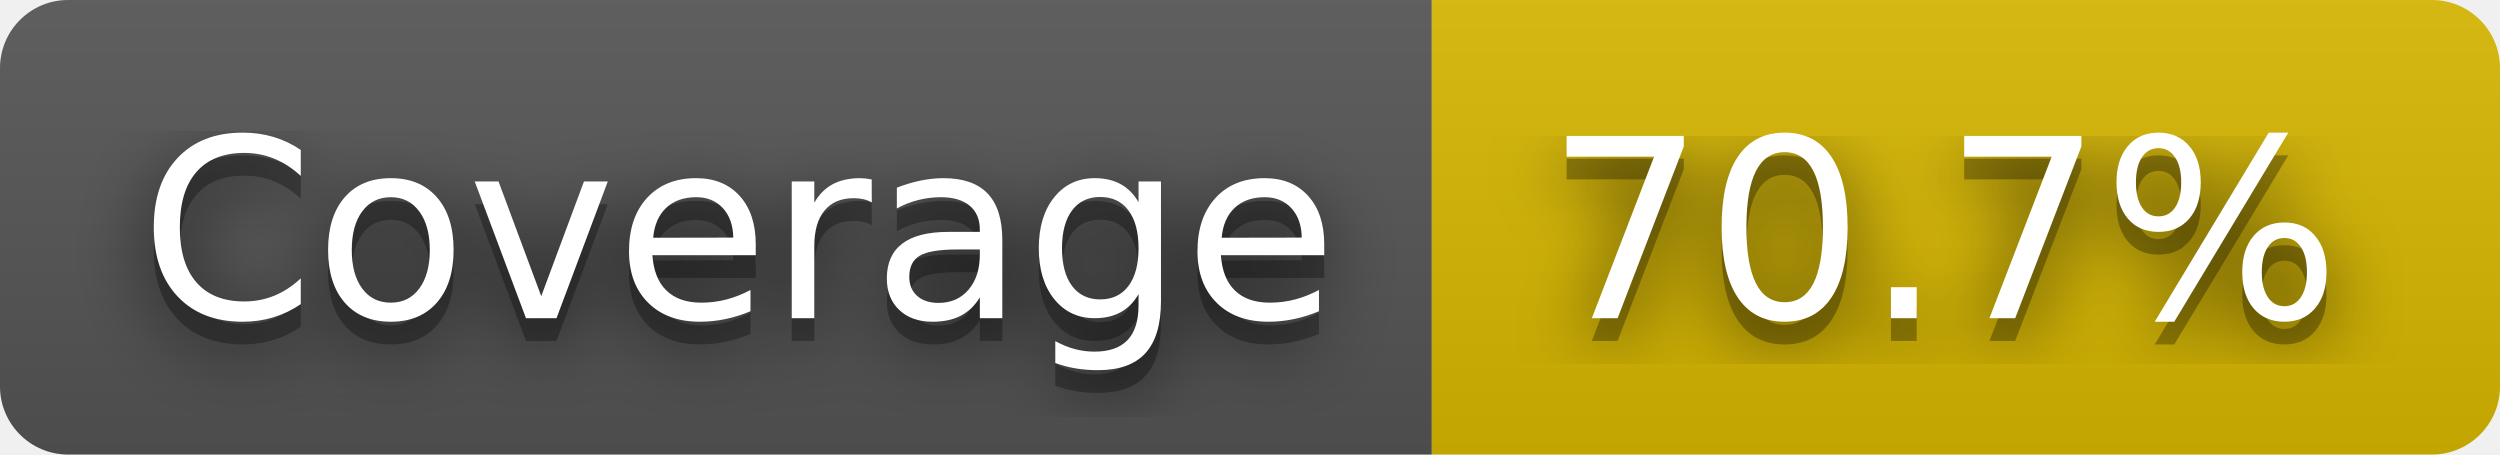
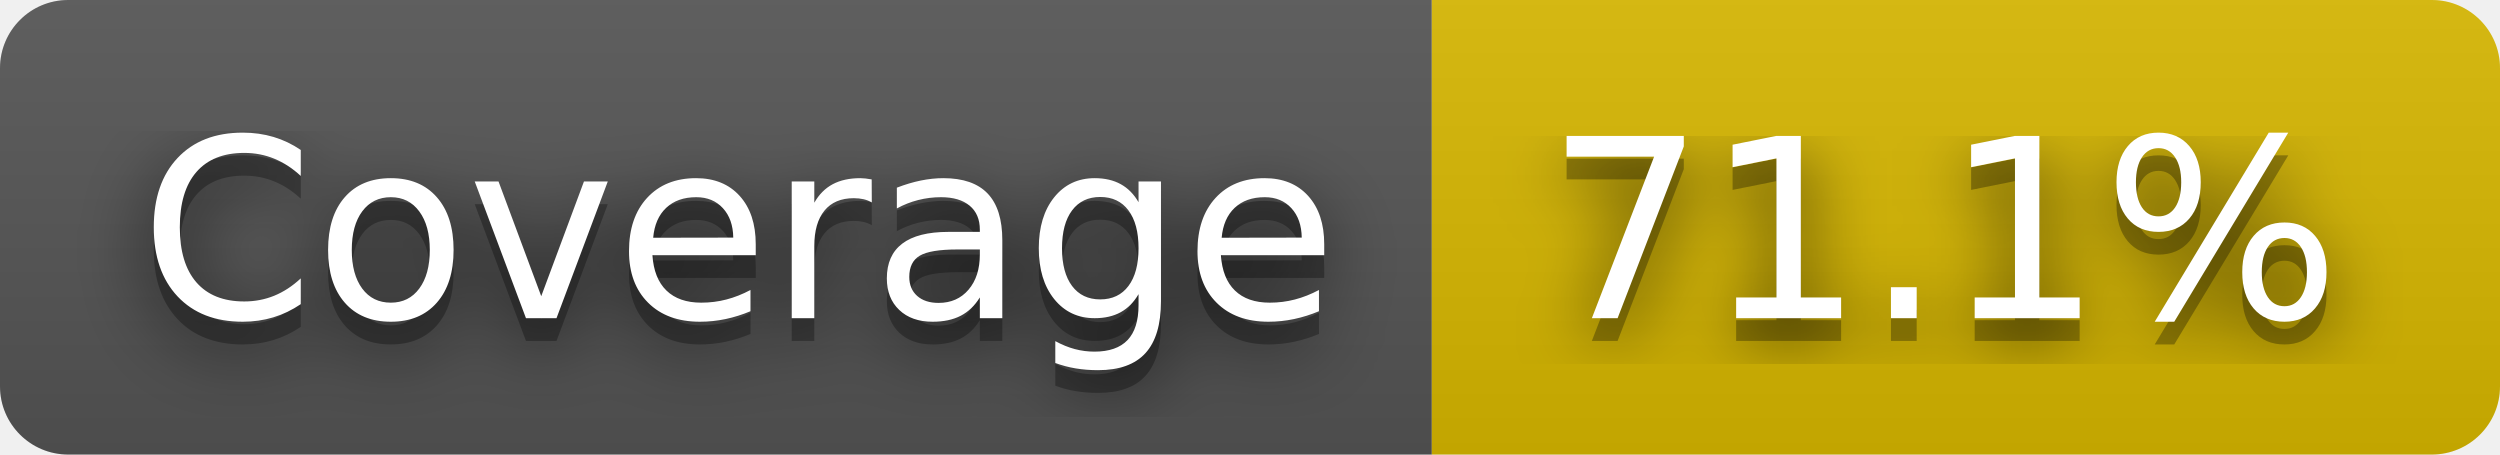
- <svg xmlns="http://www.w3.org/2000/svg" width="110" height="20" role="img" aria-label="Coverage: 70.7%">
+ <svg xmlns="http://www.w3.org/2000/svg" width="110" height="20" role="img" aria-label="Coverage: 71.1%">
  <filter id="blur">
    <feGaussianBlur stdDeviation="16" />
  </filter>
  <linearGradient id="s" x2="0" y2="100%">
    <stop offset="0" stop-color="#bbb" stop-opacity=".1" />
    <stop offset="1" stop-opacity=".1" />
  </linearGradient>
  <clipPath id="r">
    <rect width="110" height="20" rx="3" />
  </clipPath>
  <g clip-path="url(#r)">
    <rect width="63" height="20" fill="#555" />
    <rect x="63" width="47" height="20" fill="#d8b800" />
    <rect width="110" height="20" fill="url(#s)" />
  </g>
  <g fill="#fff" text-anchor="middle" font-family="Verdana,Geneva,DejaVu Sans,sans-serif" text-rendering="geometricPrecision" font-size="110">
    <g transform="scale(.1)">
      <g aria-hidden="true" fill="#010101">
        <text x="325" y="150" fill-opacity=".8" filter="url(#blur)" textLength="530">Coverage</text>
        <text x="325" y="150" fill-opacity=".3" textLength="530">Coverage</text>
      </g>
      <text x="325" y="140" textLength="530">Coverage</text>
    </g>
    <g transform="scale(.1)">
      <g aria-hidden="true" fill="#010101">
-         <text x="855" y="150" fill-opacity=".8" filter="url(#blur)" textLength="370">70.7%</text>
-         <text x="855" y="150" fill-opacity=".3" textLength="370">70.7%</text>
+         <text x="855" y="150" fill-opacity=".8" filter="url(#blur)" textLength="370">71.1%</text>
+         <text x="855" y="150" fill-opacity=".3" textLength="370">71.1%</text>
      </g>
-       <text x="855" y="140" textLength="370">70.7%</text>
+       <text x="855" y="140" textLength="370">71.1%</text>
    </g>
  </g>
</svg>
